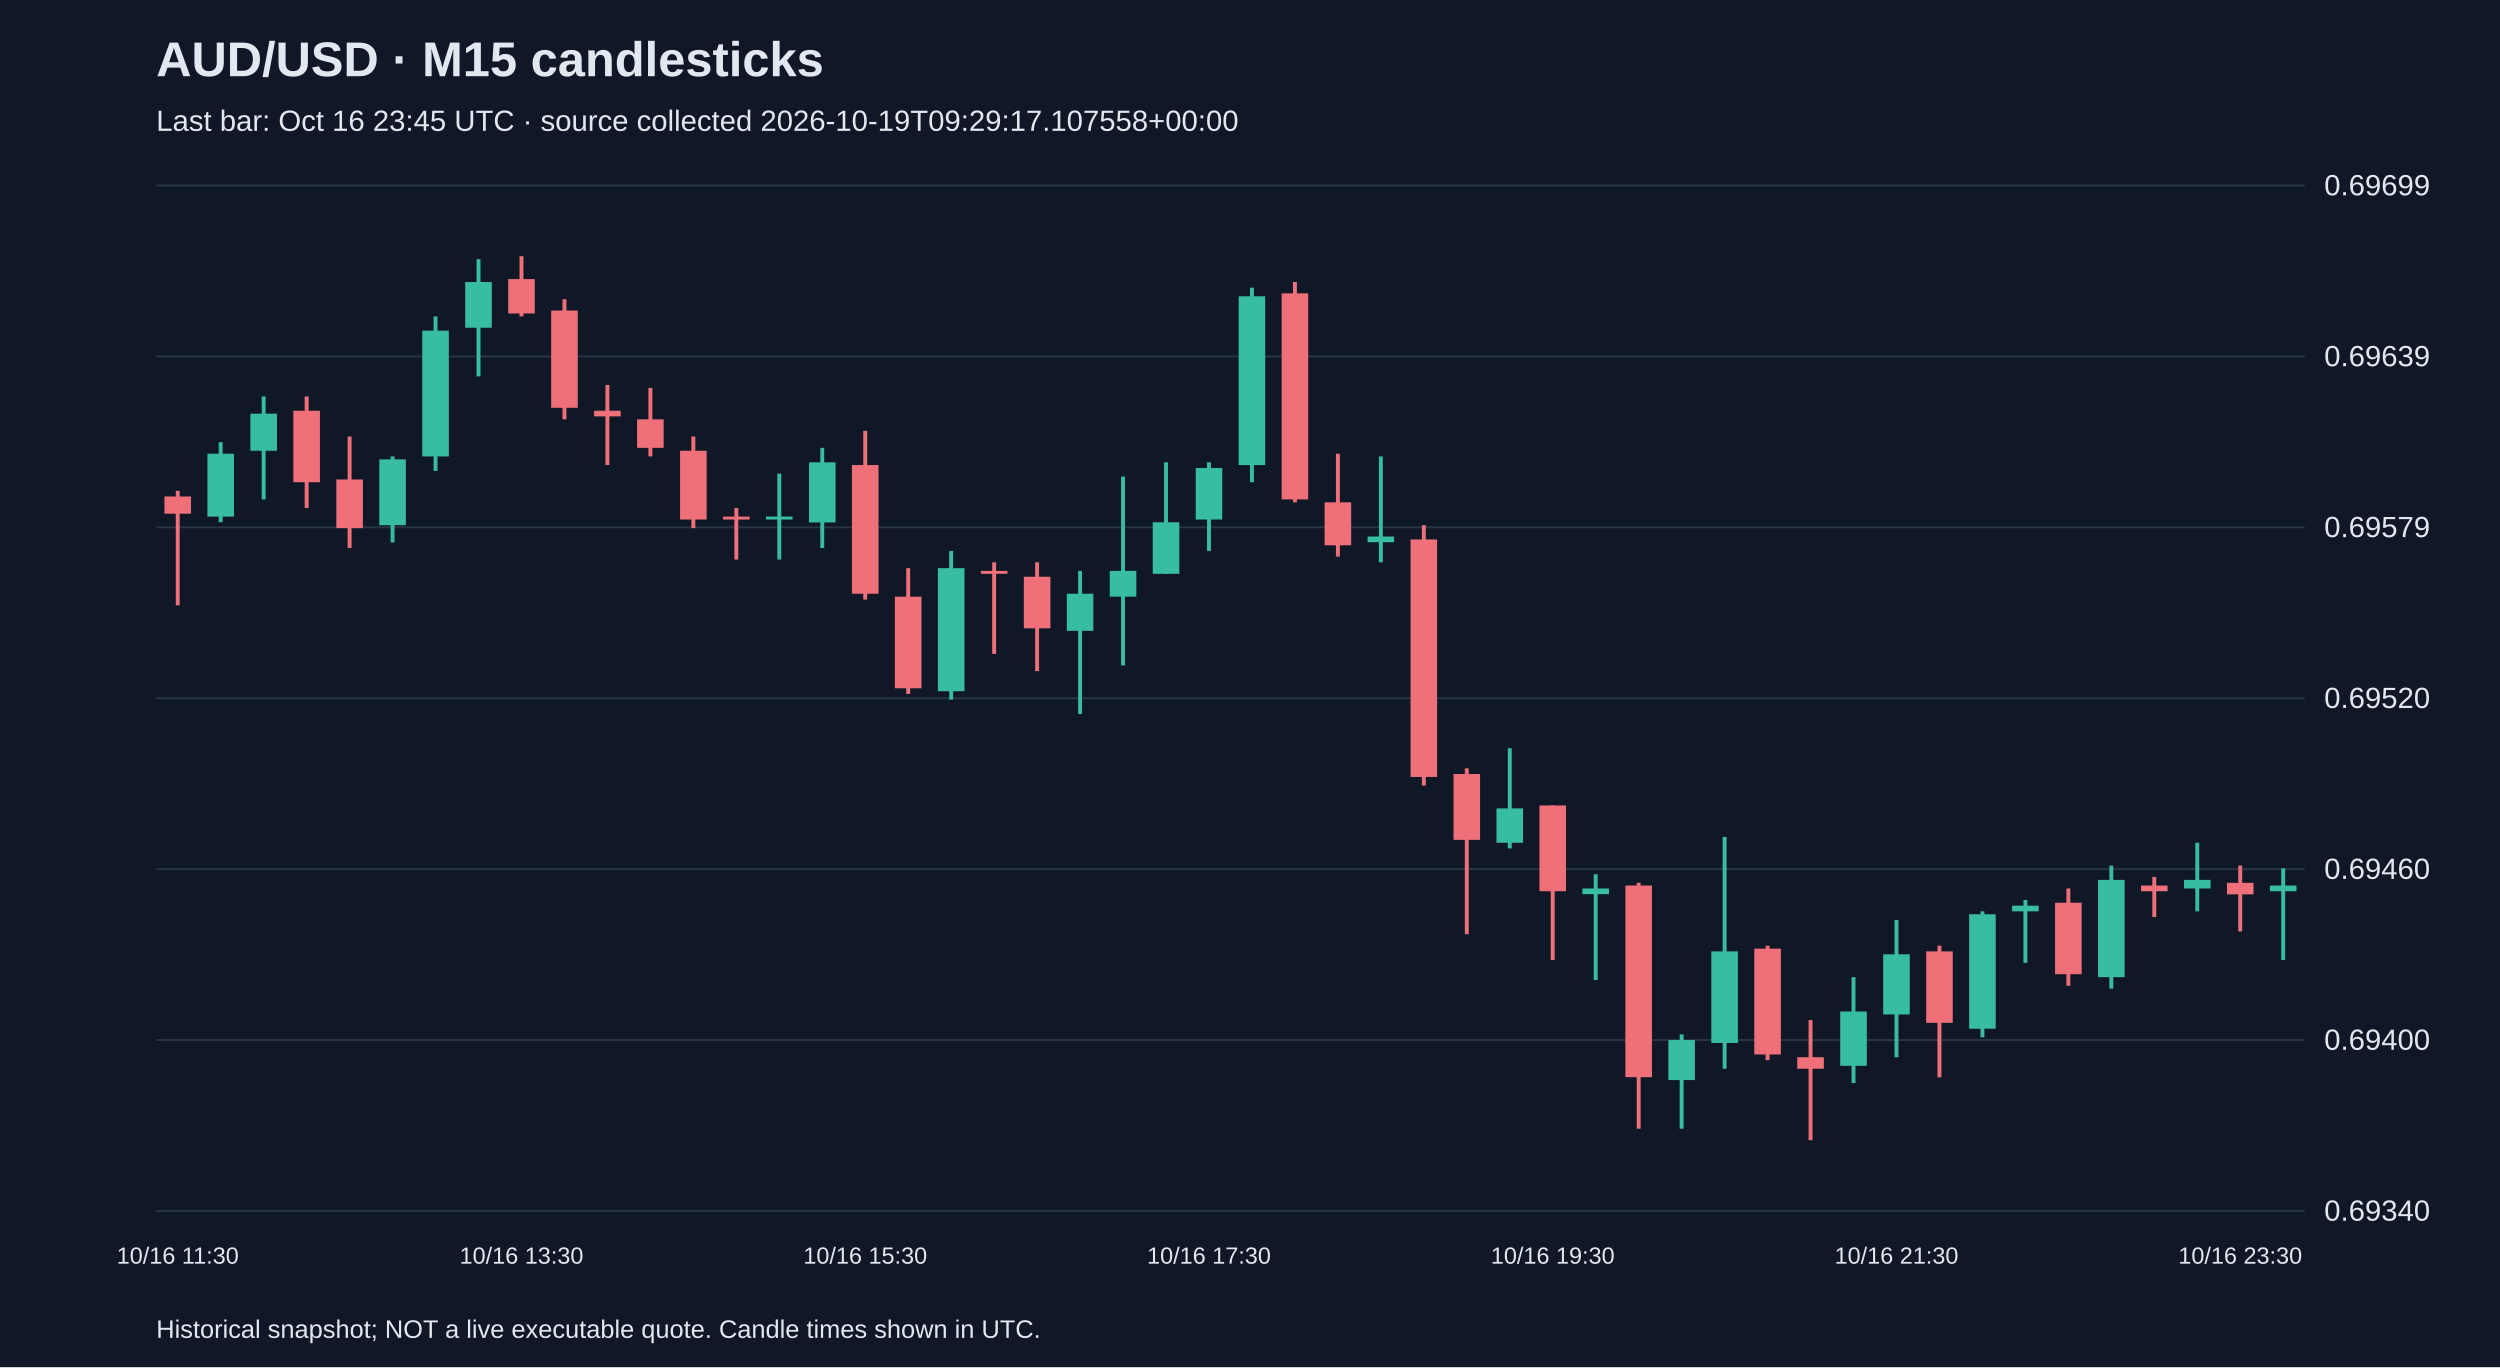
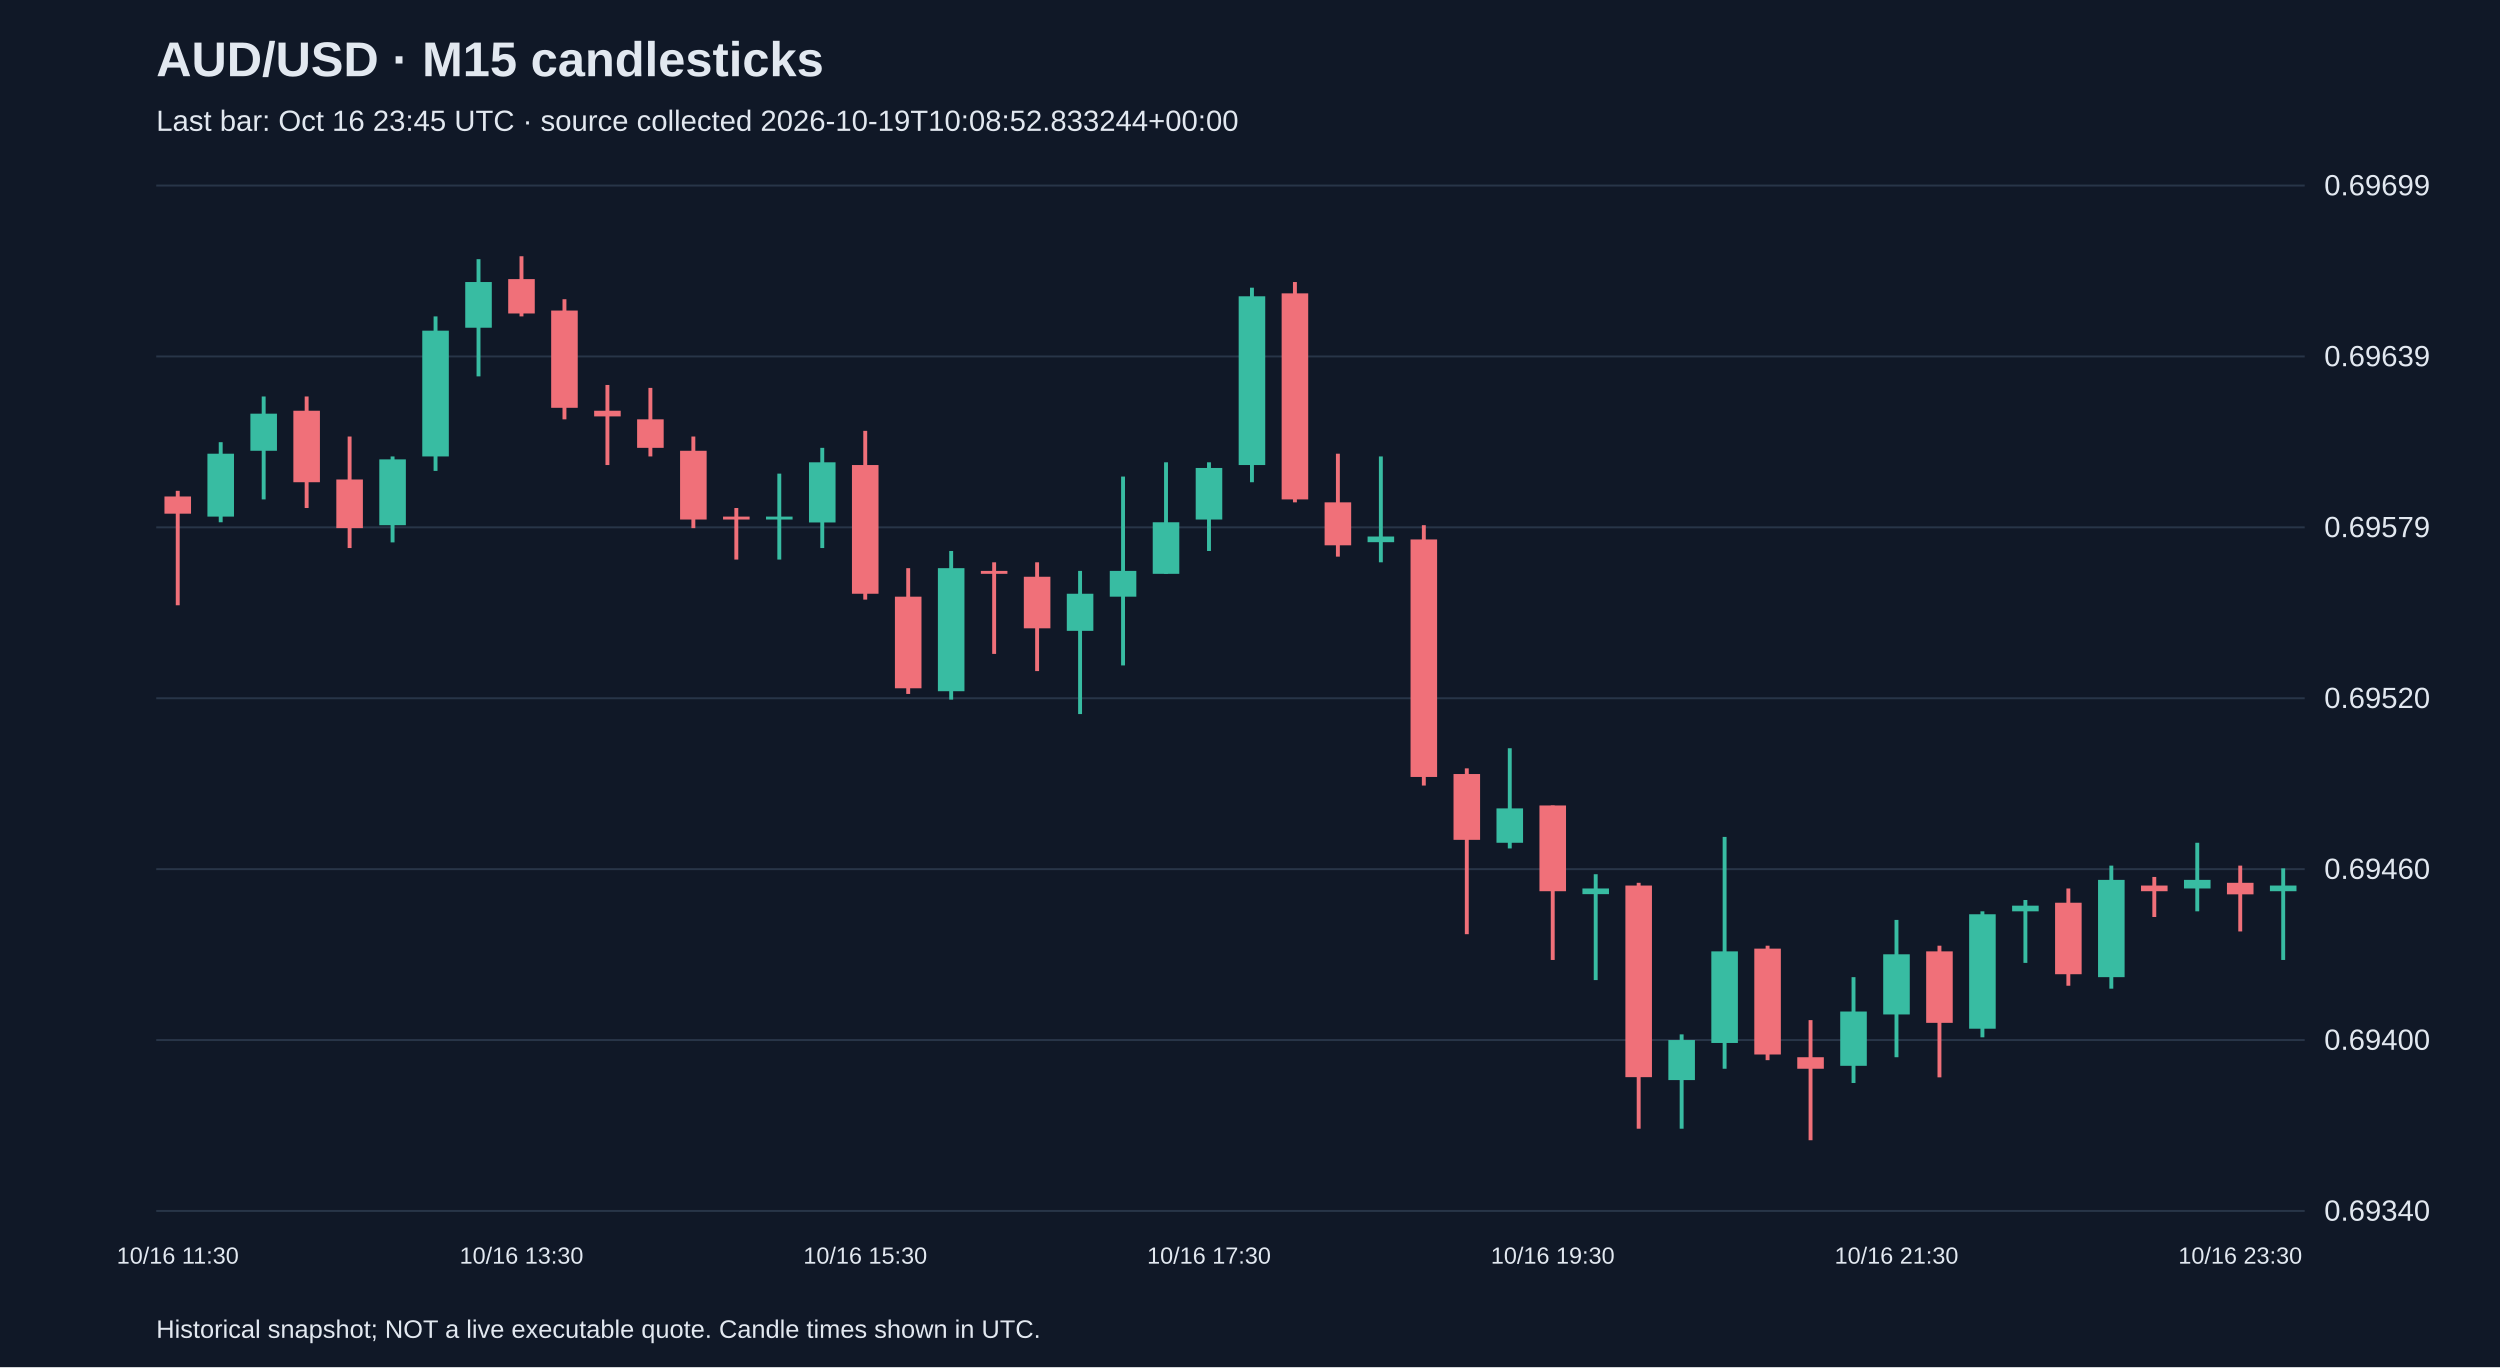
<svg xmlns="http://www.w3.org/2000/svg" viewBox="0 0 1280 700">
  <rect width="100%" height="100%" fill="#101827" />
  <style>text{font-family:Arial,sans-serif;fill:#e2e8f0}</style>
  <text x="80" y="39" font-size="25" font-weight="bold">AUD/USD · M15 candlesticks</text>
-   <text x="80" y="67" font-size="15" fill="#a6b1c5">Last bar: Oct 16 23:45 UTC · source collected 2026-10-19T09:29:17.107558+00:00</text>
+   <text x="80" y="67" font-size="15" fill="#a6b1c5">Last bar: Oct 16 23:45 UTC · source collected 2026-10-19T10:08:52.833244+00:00</text>
  <line x1="80" y1="620.0" x2="1180" y2="620.0" stroke="#283548" />
  <text x="1190" y="625.0" font-size="15">0.69340</text>
  <line x1="80" y1="532.5" x2="1180" y2="532.5" stroke="#283548" />
  <text x="1190" y="537.5" font-size="15">0.69400</text>
  <line x1="80" y1="445.0" x2="1180" y2="445.0" stroke="#283548" />
  <text x="1190" y="450.0" font-size="15">0.69460</text>
  <line x1="80" y1="357.5" x2="1180" y2="357.5" stroke="#283548" />
  <text x="1190" y="362.5" font-size="15">0.69520</text>
  <line x1="80" y1="270.0" x2="1180" y2="270.0" stroke="#283548" />
  <text x="1190" y="275.0" font-size="15">0.69579</text>
  <line x1="80" y1="182.5" x2="1180" y2="182.5" stroke="#283548" />
  <text x="1190" y="187.5" font-size="15">0.69639</text>
  <line x1="80" y1="95.0" x2="1180" y2="95.0" stroke="#283548" />
  <text x="1190" y="100.0" font-size="15">0.69699</text>
  <line x1="91.0" y1="251.3" x2="91.0" y2="309.9" stroke="#f07079" stroke-width="2" />
  <rect x="84.2" y="254.2" width="13.6" height="8.8" fill="#f07079" />
  <text x="91.0" y="647" text-anchor="middle" font-size="12">10/16 11:30</text>
  <line x1="113.0" y1="226.4" x2="113.0" y2="267.4" stroke="#38bca2" stroke-width="2" />
  <rect x="106.2" y="232.3" width="13.6" height="32.2" fill="#38bca2" />
  <line x1="135.0" y1="203.0" x2="135.0" y2="255.7" stroke="#38bca2" stroke-width="2" />
  <rect x="128.2" y="211.8" width="13.6" height="19.0" fill="#38bca2" />
  <line x1="157.0" y1="203.0" x2="157.0" y2="260.1" stroke="#f07079" stroke-width="2" />
  <rect x="150.2" y="210.3" width="13.6" height="36.6" fill="#f07079" />
  <line x1="179.0" y1="223.5" x2="179.0" y2="280.6" stroke="#f07079" stroke-width="2" />
  <rect x="172.2" y="245.5" width="13.6" height="24.9" fill="#f07079" />
  <line x1="201.0" y1="233.7" x2="201.0" y2="277.7" stroke="#38bca2" stroke-width="2" />
  <rect x="194.2" y="235.2" width="13.6" height="33.7" fill="#38bca2" />
  <line x1="223.0" y1="162.0" x2="223.0" y2="241.1" stroke="#38bca2" stroke-width="2" />
  <rect x="216.2" y="169.3" width="13.6" height="64.4" fill="#38bca2" />
  <line x1="245.0" y1="132.7" x2="245.0" y2="192.7" stroke="#38bca2" stroke-width="2" />
  <rect x="238.2" y="144.4" width="13.6" height="23.4" fill="#38bca2" />
  <line x1="267.0" y1="131.2" x2="267.0" y2="162.0" stroke="#f07079" stroke-width="2" />
  <rect x="260.2" y="142.9" width="13.6" height="17.6" fill="#f07079" />
  <text x="267.0" y="647" text-anchor="middle" font-size="12">10/16 13:30</text>
  <line x1="289.0" y1="153.2" x2="289.0" y2="214.7" stroke="#f07079" stroke-width="2" />
  <rect x="282.2" y="159.0" width="13.6" height="49.8" fill="#f07079" />
  <line x1="311.0" y1="197.1" x2="311.0" y2="238.1" stroke="#f07079" stroke-width="2" />
  <rect x="304.2" y="210.3" width="13.6" height="2.9" fill="#f07079" />
  <line x1="333.0" y1="198.6" x2="333.0" y2="233.7" stroke="#f07079" stroke-width="2" />
  <rect x="326.2" y="214.7" width="13.6" height="14.6" fill="#f07079" />
  <line x1="355.0" y1="223.5" x2="355.0" y2="270.4" stroke="#f07079" stroke-width="2" />
  <rect x="348.2" y="230.8" width="13.6" height="35.2" fill="#f07079" />
  <line x1="377.0" y1="260.1" x2="377.0" y2="286.5" stroke="#f07079" stroke-width="2" />
  <rect x="370.2" y="264.5" width="13.6" height="1.5" fill="#f07079" />
  <line x1="399.0" y1="242.5" x2="399.0" y2="286.5" stroke="#38bca2" stroke-width="2" />
  <rect x="392.2" y="264.5" width="13.6" height="1.5" fill="#38bca2" />
  <line x1="421.0" y1="229.3" x2="421.0" y2="280.6" stroke="#38bca2" stroke-width="2" />
  <rect x="414.2" y="236.7" width="13.6" height="30.8" fill="#38bca2" />
  <line x1="443.0" y1="220.6" x2="443.0" y2="307.0" stroke="#f07079" stroke-width="2" />
  <rect x="436.2" y="238.1" width="13.6" height="65.9" fill="#f07079" />
  <text x="443.0" y="647" text-anchor="middle" font-size="12">10/16 15:30</text>
  <line x1="465.0" y1="290.9" x2="465.0" y2="355.3" stroke="#f07079" stroke-width="2" />
  <rect x="458.2" y="305.5" width="13.6" height="46.9" fill="#f07079" />
  <line x1="487.0" y1="282.1" x2="487.0" y2="358.2" stroke="#38bca2" stroke-width="2" />
  <rect x="480.2" y="290.9" width="13.6" height="63.0" fill="#38bca2" />
  <line x1="509.0" y1="287.9" x2="509.0" y2="334.8" stroke="#f07079" stroke-width="2" />
  <rect x="502.2" y="292.3" width="13.6" height="1.5" fill="#f07079" />
  <line x1="531.0" y1="287.9" x2="531.0" y2="343.6" stroke="#f07079" stroke-width="2" />
  <rect x="524.2" y="295.3" width="13.6" height="26.4" fill="#f07079" />
  <line x1="553.0" y1="292.3" x2="553.0" y2="365.6" stroke="#38bca2" stroke-width="2" />
  <rect x="546.2" y="304.0" width="13.6" height="19.0" fill="#38bca2" />
  <line x1="575.0" y1="244.0" x2="575.0" y2="340.7" stroke="#38bca2" stroke-width="2" />
  <rect x="568.2" y="292.3" width="13.6" height="13.2" fill="#38bca2" />
  <line x1="597.0" y1="236.7" x2="597.0" y2="293.8" stroke="#38bca2" stroke-width="2" />
  <rect x="590.2" y="267.4" width="13.6" height="26.4" fill="#38bca2" />
  <line x1="619.0" y1="236.7" x2="619.0" y2="282.1" stroke="#38bca2" stroke-width="2" />
  <rect x="612.2" y="239.6" width="13.6" height="26.4" fill="#38bca2" />
  <text x="619.0" y="647" text-anchor="middle" font-size="12">10/16 17:30</text>
  <line x1="641.0" y1="147.3" x2="641.0" y2="246.9" stroke="#38bca2" stroke-width="2" />
  <rect x="634.2" y="151.7" width="13.6" height="86.4" fill="#38bca2" />
  <line x1="663.0" y1="144.4" x2="663.0" y2="257.2" stroke="#f07079" stroke-width="2" />
  <rect x="656.2" y="150.2" width="13.6" height="105.5" fill="#f07079" />
  <line x1="685.0" y1="232.3" x2="685.0" y2="285.0" stroke="#f07079" stroke-width="2" />
  <rect x="678.2" y="257.2" width="13.6" height="22.0" fill="#f07079" />
  <line x1="707.0" y1="233.7" x2="707.0" y2="287.9" stroke="#38bca2" stroke-width="2" />
  <rect x="700.2" y="274.7" width="13.6" height="2.9" fill="#38bca2" />
  <line x1="729.0" y1="268.9" x2="729.0" y2="402.2" stroke="#f07079" stroke-width="2" />
  <rect x="722.2" y="276.2" width="13.6" height="121.6" fill="#f07079" />
  <line x1="751.0" y1="393.4" x2="751.0" y2="478.3" stroke="#f07079" stroke-width="2" />
  <rect x="744.2" y="396.3" width="13.6" height="33.7" fill="#f07079" />
  <line x1="773.0" y1="383.1" x2="773.0" y2="434.4" stroke="#38bca2" stroke-width="2" />
  <rect x="766.2" y="413.9" width="13.6" height="17.6" fill="#38bca2" />
  <line x1="795.0" y1="412.4" x2="795.0" y2="491.5" stroke="#f07079" stroke-width="2" />
  <rect x="788.2" y="412.4" width="13.6" height="43.9" fill="#f07079" />
  <text x="795.0" y="647" text-anchor="middle" font-size="12">10/16 19:30</text>
  <line x1="817.0" y1="447.6" x2="817.0" y2="501.8" stroke="#38bca2" stroke-width="2" />
  <rect x="810.2" y="454.9" width="13.6" height="2.9" fill="#38bca2" />
  <line x1="839.0" y1="452.0" x2="839.0" y2="577.9" stroke="#f07079" stroke-width="2" />
  <rect x="832.2" y="453.4" width="13.6" height="98.1" fill="#f07079" />
  <line x1="861.0" y1="529.6" x2="861.0" y2="577.9" stroke="#38bca2" stroke-width="2" />
  <rect x="854.2" y="532.5" width="13.6" height="20.5" fill="#38bca2" />
  <line x1="883.0" y1="428.5" x2="883.0" y2="547.2" stroke="#38bca2" stroke-width="2" />
  <rect x="876.2" y="487.1" width="13.6" height="46.9" fill="#38bca2" />
  <line x1="905.0" y1="484.2" x2="905.0" y2="542.8" stroke="#f07079" stroke-width="2" />
  <rect x="898.2" y="485.7" width="13.6" height="54.2" fill="#f07079" />
  <line x1="927.0" y1="522.3" x2="927.0" y2="583.8" stroke="#f07079" stroke-width="2" />
  <rect x="920.2" y="541.3" width="13.6" height="5.9" fill="#f07079" />
  <line x1="949.0" y1="500.3" x2="949.0" y2="554.5" stroke="#38bca2" stroke-width="2" />
  <rect x="942.2" y="517.9" width="13.6" height="27.8" fill="#38bca2" />
  <line x1="971.0" y1="471.0" x2="971.0" y2="541.3" stroke="#38bca2" stroke-width="2" />
  <rect x="964.2" y="488.6" width="13.6" height="30.8" fill="#38bca2" />
  <text x="971.0" y="647" text-anchor="middle" font-size="12">10/16 21:30</text>
  <line x1="993.0" y1="484.2" x2="993.0" y2="551.6" stroke="#f07079" stroke-width="2" />
  <rect x="986.2" y="487.1" width="13.6" height="36.6" fill="#f07079" />
  <line x1="1015.0" y1="466.6" x2="1015.0" y2="531.1" stroke="#38bca2" stroke-width="2" />
  <rect x="1008.2" y="468.1" width="13.6" height="58.6" fill="#38bca2" />
  <line x1="1037.0" y1="460.8" x2="1037.0" y2="493.0" stroke="#38bca2" stroke-width="2" />
  <rect x="1030.2" y="463.7" width="13.6" height="2.9" fill="#38bca2" />
  <line x1="1059.0" y1="454.9" x2="1059.0" y2="504.7" stroke="#f07079" stroke-width="2" />
  <rect x="1052.2" y="462.2" width="13.6" height="36.6" fill="#f07079" />
  <line x1="1081.0" y1="443.2" x2="1081.0" y2="506.2" stroke="#38bca2" stroke-width="2" />
  <rect x="1074.2" y="450.5" width="13.6" height="49.8" fill="#38bca2" />
  <line x1="1103.0" y1="449.0" x2="1103.0" y2="469.5" stroke="#f07079" stroke-width="2" />
  <rect x="1096.2" y="453.4" width="13.6" height="2.9" fill="#f07079" />
  <line x1="1125.0" y1="431.5" x2="1125.0" y2="466.6" stroke="#38bca2" stroke-width="2" />
  <rect x="1118.2" y="450.5" width="13.6" height="4.4" fill="#38bca2" />
  <line x1="1147.0" y1="443.2" x2="1147.0" y2="476.9" stroke="#f07079" stroke-width="2" />
  <rect x="1140.2" y="452.0" width="13.6" height="5.9" fill="#f07079" />
  <text x="1147.0" y="647" text-anchor="middle" font-size="12">10/16 23:30</text>
  <line x1="1169.0" y1="444.6" x2="1169.0" y2="491.5" stroke="#38bca2" stroke-width="2" />
  <rect x="1162.2" y="453.4" width="13.6" height="2.9" fill="#38bca2" />
  <text x="80" y="685" font-size="13">Historical snapshot; NOT a live executable quote. Candle times shown in UTC.</text>
</svg>
